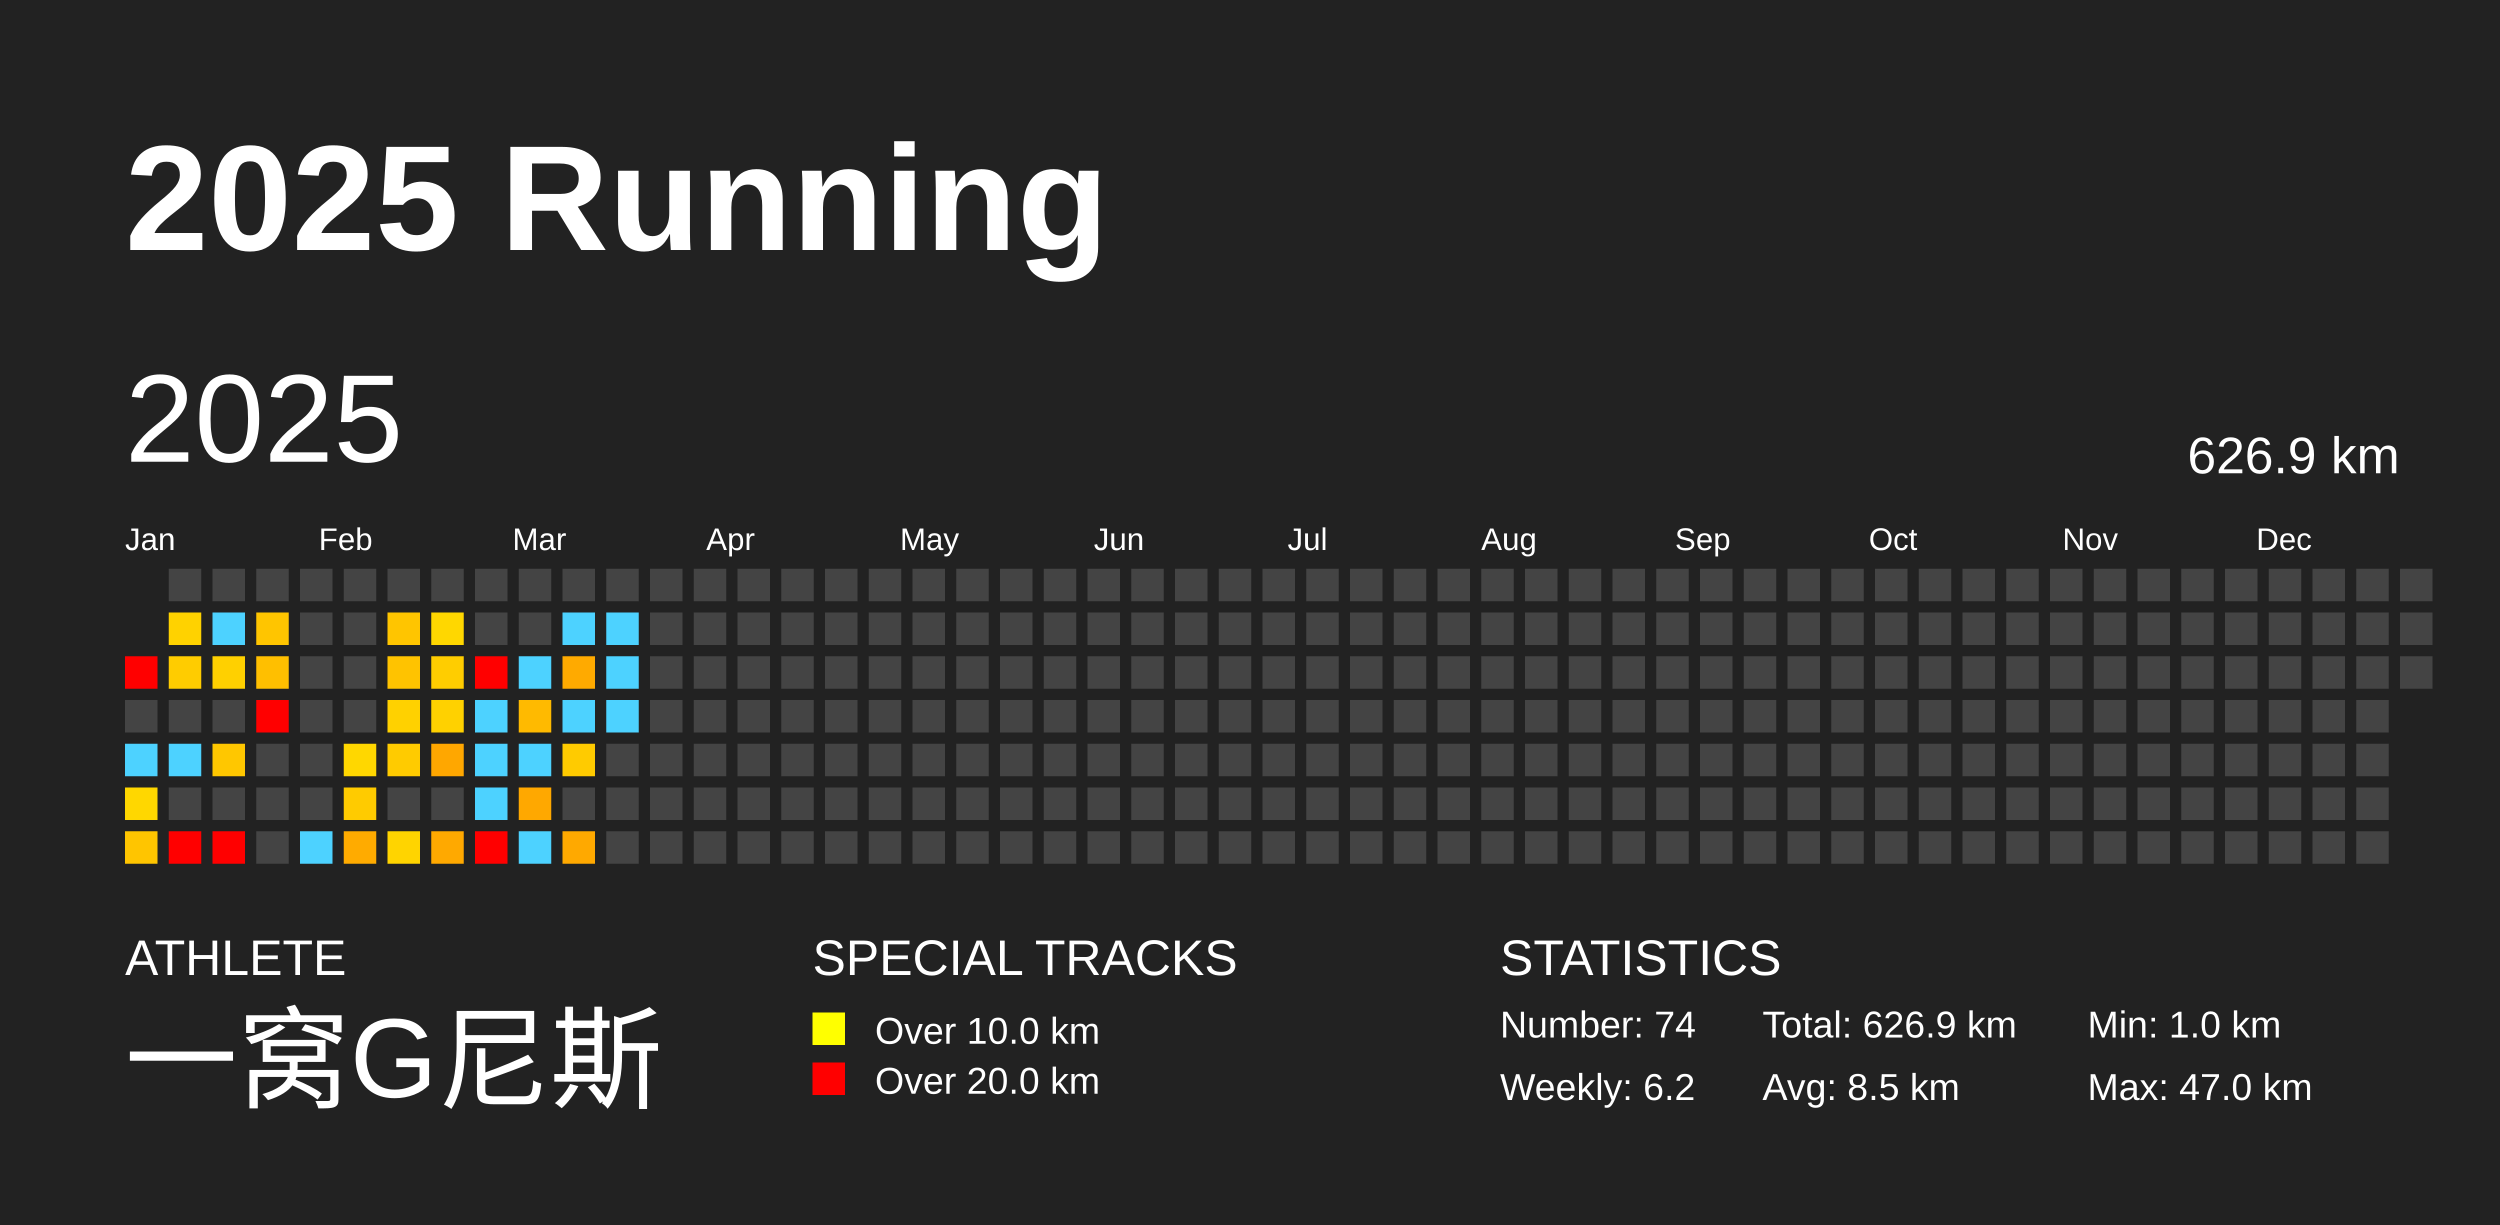
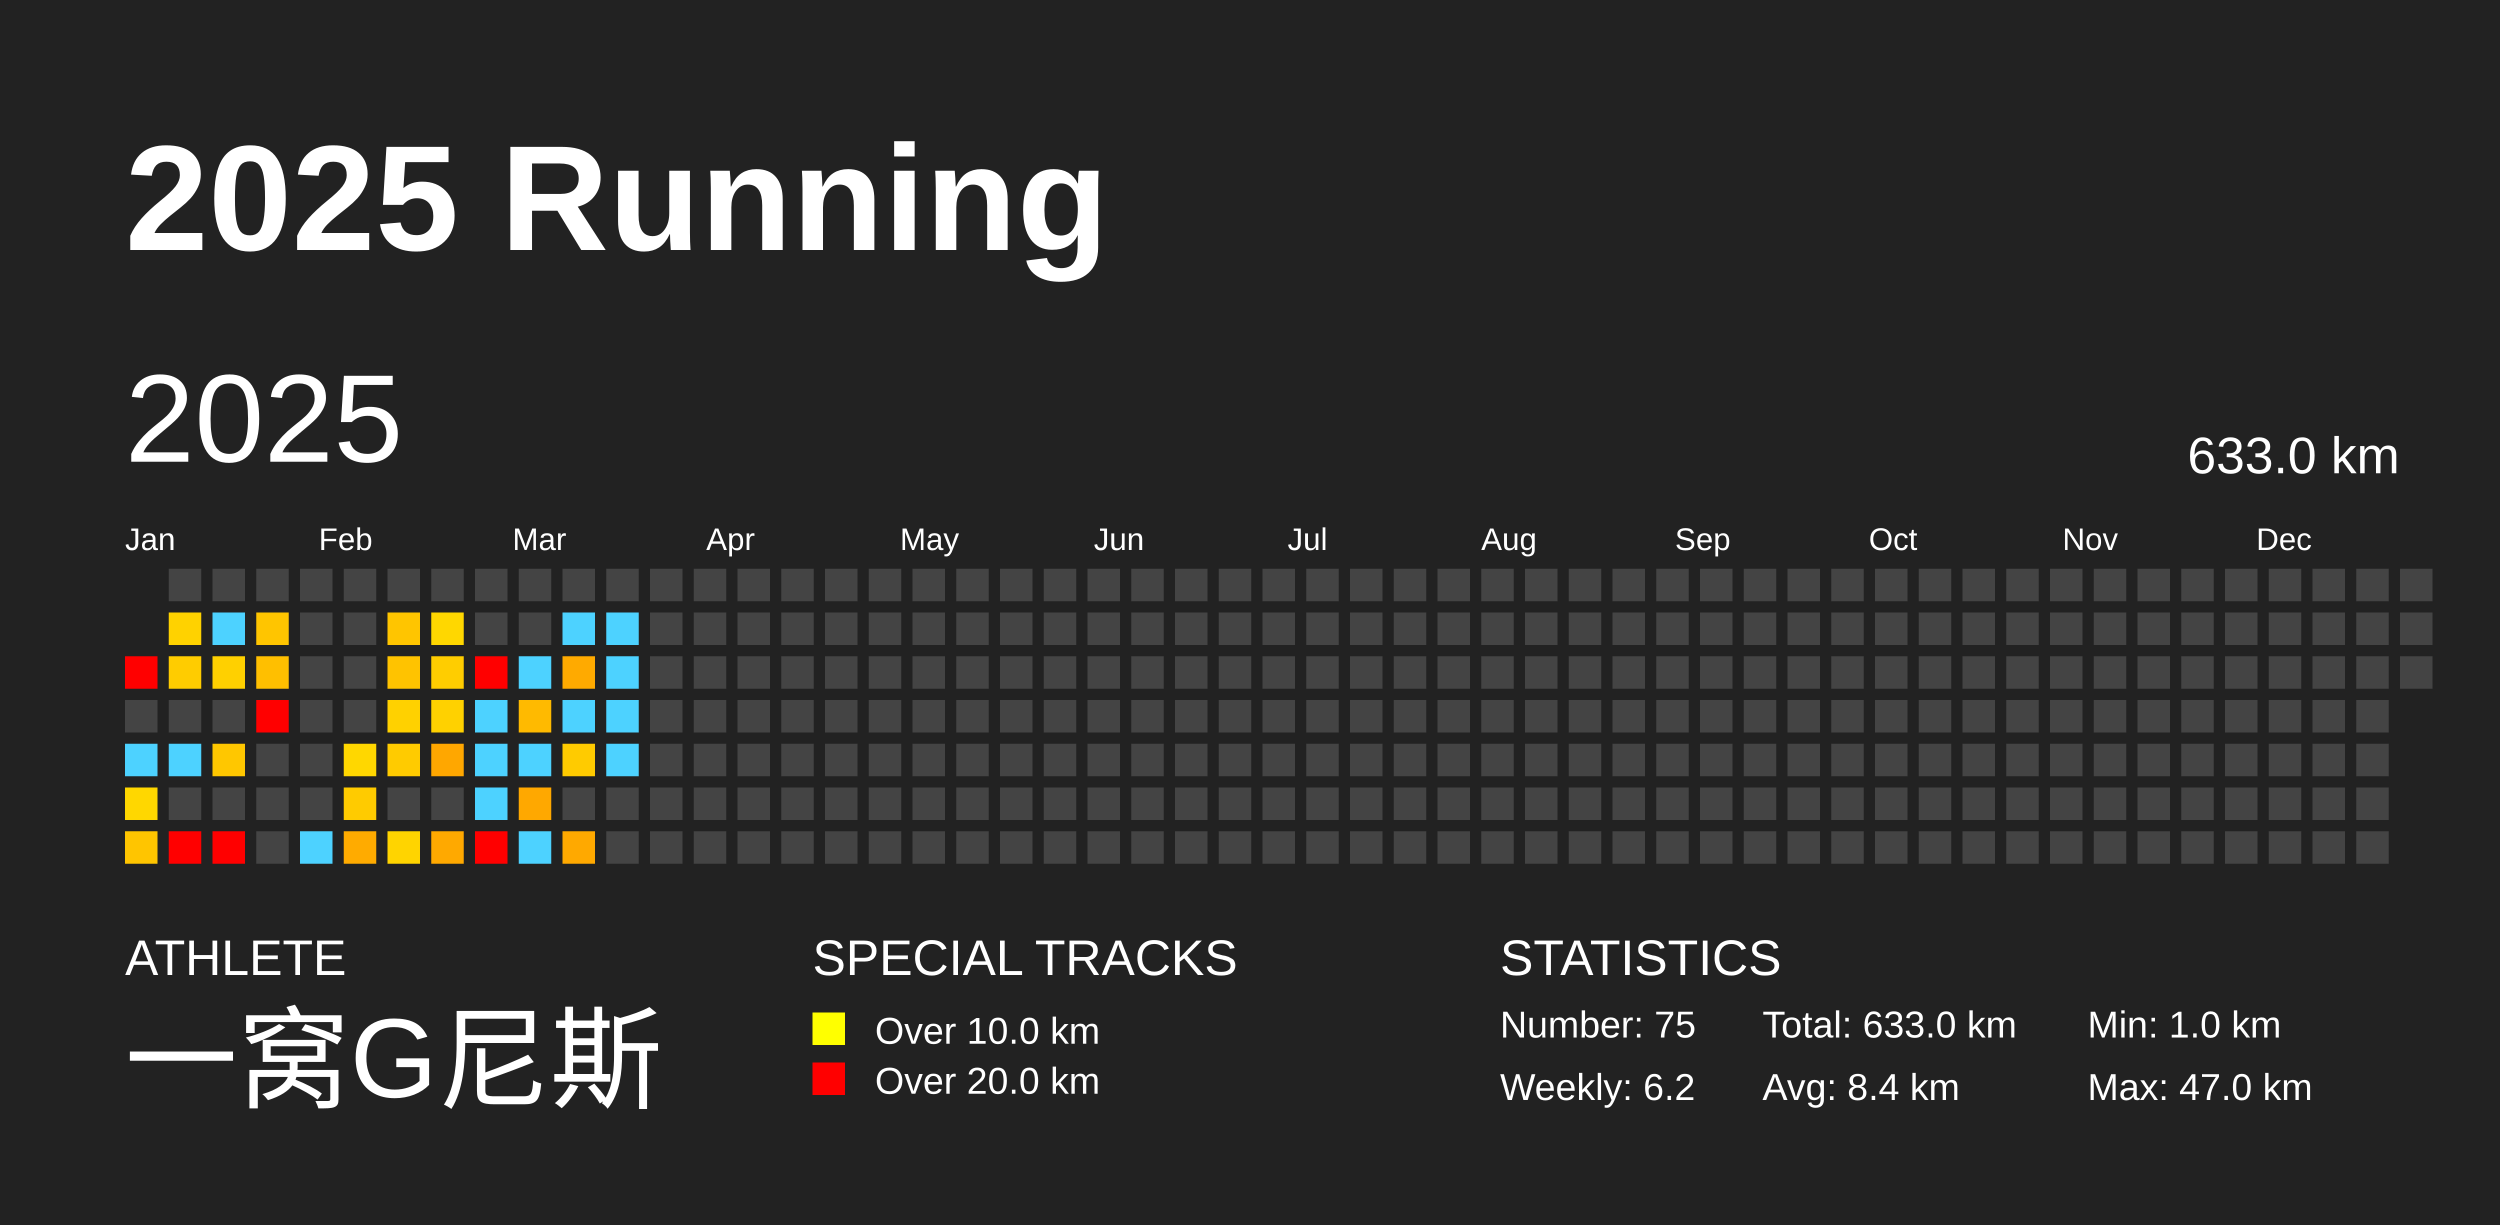
<svg xmlns="http://www.w3.org/2000/svg" baseProfile="full" height="98mm" version="1.1" viewBox="0,0,200,98" width="200mm">
  <defs />
  <rect fill="#222222" height="98" width="200" x="0" y="0" />
  <text fill="#FFFFFF" style="font-size:12px; font-family:Arial; font-weight:bold;" x="10" y="20">2025 Running</text>
  <text fill="#FFFFFF" style="font-size:4px; font-family:Arial" x="10" y="78">ATHLETE</text>
  <text fill="#FFFFFF" style="font-size:9px; font-family:Arial" x="10" y="88">一窝G尼斯</text>
  <text fill="#FFFFFF" style="font-size:4px; font-family:Arial" x="65" y="78">SPECIAL TRACKS</text>
  <rect fill="yellow" height="2.6" width="2.6" x="65" y="81" />
  <text fill="#FFFFFF" style="font-size:3px; font-family:Arial" x="70" y="83.5">Over 10.0 km</text>
  <rect fill="red" height="2.6" width="2.6" x="65" y="85" />
  <text fill="#FFFFFF" style="font-size:3px; font-family:Arial" x="70" y="87.5">Over 20.0 km</text>
  <text fill="#FFFFFF" style="font-size:4px; font-family:Arial" x="120" y="78">STATISTICS</text>
-   <text fill="#FFFFFF" style="font-size:3px; font-family:Arial" x="120" y="83">Number: 74</text>
+   <text fill="#FFFFFF" style="font-size:3px; font-family:Arial" x="120" y="83">Number: 75</text>
  <text fill="#FFFFFF" style="font-size:3px; font-family:Arial" x="120" y="88">Weekly: 6.2</text>
-   <text fill="#FFFFFF" style="font-size:3px; font-family:Arial" x="141" y="83">Total: 626.9 km</text>
-   <text fill="#FFFFFF" style="font-size:3px; font-family:Arial" x="141" y="88">Avg: 8.5 km</text>
+   <text fill="#FFFFFF" style="font-size:3px; font-family:Arial" x="141" y="83">Total: 633.0 km</text>
+   <text fill="#FFFFFF" style="font-size:3px; font-family:Arial" x="141" y="88">Avg: 8.4 km</text>
  <text fill="#FFFFFF" style="font-size:3px; font-family:Arial" x="167" y="83">Min: 1.0 km</text>
  <text fill="#FFFFFF" style="font-size:3px; font-family:Arial" x="167" y="88">Max: 47.0 km</text>
  <text dominant-baseline="hanging" fill="#FFFFFF" style="font-size:10.0px; font-family:Arial;" x="10" y="30">2025</text>
-   <text dominant-baseline="hanging" fill="#FFFFFF" style="font-size:4.125px; font-family:Arial;" x="175" y="35">626.9 km</text>
+   <text dominant-baseline="hanging" fill="#FFFFFF" style="font-size:4.125px; font-family:Arial;" x="175" y="35">633.0 km</text>
  <text fill="#FFFFFF" style="font-size:2.5px; font-family:Arial" x="10.0" y="44">Jan</text>
  <text fill="#FFFFFF" style="font-size:2.5px; font-family:Arial" x="25.5" y="44">Feb</text>
  <text fill="#FFFFFF" style="font-size:2.5px; font-family:Arial" x="41.0" y="44">Mar</text>
  <text fill="#FFFFFF" style="font-size:2.5px; font-family:Arial" x="56.5" y="44">Apr</text>
  <text fill="#FFFFFF" style="font-size:2.5px; font-family:Arial" x="72.0" y="44">May</text>
  <text fill="#FFFFFF" style="font-size:2.5px; font-family:Arial" x="87.5" y="44">Jun</text>
  <text fill="#FFFFFF" style="font-size:2.5px; font-family:Arial" x="103.0" y="44">Jul</text>
  <text fill="#FFFFFF" style="font-size:2.5px; font-family:Arial" x="118.5" y="44">Aug</text>
  <text fill="#FFFFFF" style="font-size:2.5px; font-family:Arial" x="134.0" y="44">Sep</text>
  <text fill="#FFFFFF" style="font-size:2.5px; font-family:Arial" x="149.5" y="44">Oct</text>
  <text fill="#FFFFFF" style="font-size:2.5px; font-family:Arial" x="165.0" y="44">Nov</text>
  <text fill="#FFFFFF" style="font-size:2.5px; font-family:Arial" x="180.5" y="44">Dec</text>
  <rect fill="red" height="2.6" width="2.6" x="10.0" y="52.5" />
  <rect fill="#444444" height="2.6" width="2.6" x="10.0" y="56.0" />
  <rect fill="#4dd2ff" height="2.6" width="2.6" x="10.0" y="59.5" />
  <rect fill="#ffd700" height="2.6" width="2.6" x="10.0" y="63.0" />
  <rect fill="#ffc500" height="2.6" width="2.6" x="10.0" y="66.5" />
  <rect fill="#444444" height="2.6" width="2.6" x="13.5" y="45.5" />
  <rect fill="#ffd200" height="2.6" width="2.6" x="13.5" y="49.0" />
  <rect fill="#ffcc00" height="2.6" width="2.6" x="13.5" y="52.5" />
  <rect fill="#444444" height="2.6" width="2.6" x="13.5" y="56.0" />
  <rect fill="#4dd2ff" height="2.6" width="2.6" x="13.5" y="59.5" />
  <rect fill="#444444" height="2.6" width="2.6" x="13.5" y="63.0" />
  <rect fill="red" height="2.6" width="2.6" x="13.5" y="66.5" />
  <rect fill="#444444" height="2.6" width="2.6" x="17.0" y="45.5" />
  <rect fill="#4dd2ff" height="2.6" width="2.6" x="17.0" y="49.0" />
  <rect fill="#ffd000" height="2.6" width="2.6" x="17.0" y="52.5" />
  <rect fill="#444444" height="2.6" width="2.6" x="17.0" y="56.0" />
  <rect fill="#ffc700" height="2.6" width="2.6" x="17.0" y="59.5" />
  <rect fill="#444444" height="2.6" width="2.6" x="17.0" y="63.0" />
  <rect fill="red" height="2.6" width="2.6" x="17.0" y="66.5" />
  <rect fill="#444444" height="2.6" width="2.6" x="20.5" y="45.5" />
  <rect fill="#ffc500" height="2.6" width="2.6" x="20.5" y="49.0" />
  <rect fill="#ffbf00" height="2.6" width="2.6" x="20.5" y="52.5" />
  <rect fill="red" height="2.6" width="2.6" x="20.5" y="56.0" />
  <rect fill="#444444" height="2.6" width="2.6" x="20.5" y="59.5" />
  <rect fill="#444444" height="2.6" width="2.6" x="20.5" y="63.0" />
  <rect fill="#444444" height="2.6" width="2.6" x="20.5" y="66.5" />
  <rect fill="#444444" height="2.6" width="2.6" x="24.0" y="45.5" />
  <rect fill="#444444" height="2.6" width="2.6" x="24.0" y="49.0" />
  <rect fill="#444444" height="2.6" width="2.6" x="24.0" y="52.5" />
  <rect fill="#444444" height="2.6" width="2.6" x="24.0" y="56.0" />
  <rect fill="#444444" height="2.6" width="2.6" x="24.0" y="59.5" />
  <rect fill="#444444" height="2.6" width="2.6" x="24.0" y="63.0" />
  <rect fill="#4dd2ff" height="2.6" width="2.6" x="24.0" y="66.5" />
  <rect fill="#444444" height="2.6" width="2.6" x="27.5" y="45.5" />
  <rect fill="#444444" height="2.6" width="2.6" x="27.5" y="49.0" />
  <rect fill="#444444" height="2.6" width="2.6" x="27.5" y="52.5" />
  <rect fill="#444444" height="2.6" width="2.6" x="27.5" y="56.0" />
  <rect fill="#ffd700" height="2.6" width="2.6" x="27.5" y="59.5" />
  <rect fill="#ffcb00" height="2.6" width="2.6" x="27.5" y="63.0" />
  <rect fill="#ffab00" height="2.6" width="2.6" x="27.5" y="66.5" />
  <rect fill="#444444" height="2.6" width="2.6" x="31.0" y="45.5" />
  <rect fill="#ffc500" height="2.6" width="2.6" x="31.0" y="49.0" />
  <rect fill="#ffc300" height="2.6" width="2.6" x="31.0" y="52.5" />
  <rect fill="#ffd100" height="2.6" width="2.6" x="31.0" y="56.0" />
  <rect fill="#ffcb00" height="2.6" width="2.6" x="31.0" y="59.5" />
  <rect fill="#444444" height="2.6" width="2.6" x="31.0" y="63.0" />
  <rect fill="#ffd400" height="2.6" width="2.6" x="31.0" y="66.5" />
  <rect fill="#444444" height="2.6" width="2.6" x="34.5" y="45.5" />
  <rect fill="#ffd700" height="2.6" width="2.6" x="34.5" y="49.0" />
  <rect fill="#ffcd00" height="2.6" width="2.6" x="34.5" y="52.5" />
  <rect fill="#ffd100" height="2.6" width="2.6" x="34.5" y="56.0" />
  <rect fill="#ffa700" height="2.6" width="2.6" x="34.5" y="59.5" />
  <rect fill="#444444" height="2.6" width="2.6" x="34.5" y="63.0" />
  <rect fill="#ffa900" height="2.6" width="2.6" x="34.5" y="66.5" />
  <rect fill="#444444" height="2.6" width="2.6" x="38.0" y="45.5" />
  <rect fill="#444444" height="2.6" width="2.6" x="38.0" y="49.0" />
  <rect fill="red" height="2.6" width="2.6" x="38.0" y="52.5" />
  <rect fill="#4dd2ff" height="2.6" width="2.6" x="38.0" y="56.0" />
  <rect fill="#4dd2ff" height="2.6" width="2.6" x="38.0" y="59.5" />
  <rect fill="#4dd2ff" height="2.6" width="2.6" x="38.0" y="63.0" />
  <rect fill="red" height="2.6" width="2.6" x="38.0" y="66.5" />
  <rect fill="#444444" height="2.6" width="2.6" x="41.5" y="45.5" />
  <rect fill="#444444" height="2.6" width="2.6" x="41.5" y="49.0" />
  <rect fill="#4dd2ff" height="2.6" width="2.6" x="41.5" y="52.5" />
  <rect fill="#ffba00" height="2.6" width="2.6" x="41.5" y="56.0" />
  <rect fill="#4dd2ff" height="2.6" width="2.6" x="41.5" y="59.5" />
  <rect fill="#ffa800" height="2.6" width="2.6" x="41.5" y="63.0" />
  <rect fill="#4dd2ff" height="2.6" width="2.6" x="41.5" y="66.5" />
  <rect fill="#444444" height="2.6" width="2.6" x="45.0" y="45.5" />
  <rect fill="#4dd2ff" height="2.6" width="2.6" x="45.0" y="49.0" />
  <rect fill="#ffaa00" height="2.6" width="2.6" x="45.0" y="52.5" />
  <rect fill="#4dd2ff" height="2.6" width="2.6" x="45.0" y="56.0" />
  <rect fill="#ffcb00" height="2.6" width="2.6" x="45.0" y="59.5" />
  <rect fill="#444444" height="2.6" width="2.6" x="45.0" y="63.0" />
  <rect fill="#ffa900" height="2.6" width="2.6" x="45.0" y="66.5" />
  <rect fill="#444444" height="2.6" width="2.6" x="48.5" y="45.5" />
  <rect fill="#4dd2ff" height="2.6" width="2.6" x="48.5" y="49.0" />
  <rect fill="#4dd2ff" height="2.6" width="2.6" x="48.5" y="52.5" />
  <rect fill="#4dd2ff" height="2.6" width="2.6" x="48.5" y="56.0" />
-   <rect fill="#444444" height="2.6" width="2.6" x="48.5" y="59.5" />
+   <rect fill="#4dd2ff" height="2.6" width="2.6" x="48.5" y="59.5" />
  <rect fill="#444444" height="2.6" width="2.6" x="48.5" y="63.0" />
  <rect fill="#444444" height="2.6" width="2.6" x="48.5" y="66.5" />
  <rect fill="#444444" height="2.6" width="2.6" x="52.0" y="45.5" />
  <rect fill="#444444" height="2.6" width="2.6" x="52.0" y="49.0" />
  <rect fill="#444444" height="2.6" width="2.6" x="52.0" y="52.5" />
  <rect fill="#444444" height="2.6" width="2.6" x="52.0" y="56.0" />
  <rect fill="#444444" height="2.6" width="2.6" x="52.0" y="59.5" />
  <rect fill="#444444" height="2.6" width="2.6" x="52.0" y="63.0" />
  <rect fill="#444444" height="2.6" width="2.6" x="52.0" y="66.5" />
  <rect fill="#444444" height="2.6" width="2.6" x="55.5" y="45.5" />
  <rect fill="#444444" height="2.6" width="2.6" x="55.5" y="49.0" />
  <rect fill="#444444" height="2.6" width="2.6" x="55.5" y="52.5" />
  <rect fill="#444444" height="2.6" width="2.6" x="55.5" y="56.0" />
  <rect fill="#444444" height="2.6" width="2.6" x="55.5" y="59.5" />
  <rect fill="#444444" height="2.6" width="2.6" x="55.5" y="63.0" />
  <rect fill="#444444" height="2.6" width="2.6" x="55.5" y="66.5" />
  <rect fill="#444444" height="2.6" width="2.6" x="59.0" y="45.5" />
  <rect fill="#444444" height="2.6" width="2.6" x="59.0" y="49.0" />
  <rect fill="#444444" height="2.6" width="2.6" x="59.0" y="52.5" />
  <rect fill="#444444" height="2.6" width="2.6" x="59.0" y="56.0" />
  <rect fill="#444444" height="2.6" width="2.6" x="59.0" y="59.5" />
  <rect fill="#444444" height="2.6" width="2.6" x="59.0" y="63.0" />
  <rect fill="#444444" height="2.6" width="2.6" x="59.0" y="66.5" />
  <rect fill="#444444" height="2.6" width="2.6" x="62.5" y="45.5" />
  <rect fill="#444444" height="2.6" width="2.6" x="62.5" y="49.0" />
  <rect fill="#444444" height="2.6" width="2.6" x="62.5" y="52.5" />
  <rect fill="#444444" height="2.6" width="2.6" x="62.5" y="56.0" />
  <rect fill="#444444" height="2.6" width="2.6" x="62.5" y="59.5" />
  <rect fill="#444444" height="2.6" width="2.6" x="62.5" y="63.0" />
  <rect fill="#444444" height="2.6" width="2.6" x="62.5" y="66.5" />
  <rect fill="#444444" height="2.6" width="2.6" x="66.0" y="45.5" />
  <rect fill="#444444" height="2.6" width="2.6" x="66.0" y="49.0" />
  <rect fill="#444444" height="2.6" width="2.6" x="66.0" y="52.5" />
  <rect fill="#444444" height="2.6" width="2.6" x="66.0" y="56.0" />
  <rect fill="#444444" height="2.6" width="2.6" x="66.0" y="59.5" />
  <rect fill="#444444" height="2.6" width="2.6" x="66.0" y="63.0" />
  <rect fill="#444444" height="2.6" width="2.6" x="66.0" y="66.5" />
  <rect fill="#444444" height="2.6" width="2.6" x="69.5" y="45.5" />
  <rect fill="#444444" height="2.6" width="2.6" x="69.5" y="49.0" />
  <rect fill="#444444" height="2.6" width="2.6" x="69.5" y="52.5" />
  <rect fill="#444444" height="2.6" width="2.6" x="69.5" y="56.0" />
  <rect fill="#444444" height="2.6" width="2.6" x="69.5" y="59.5" />
  <rect fill="#444444" height="2.6" width="2.6" x="69.5" y="63.0" />
  <rect fill="#444444" height="2.6" width="2.6" x="69.5" y="66.5" />
  <rect fill="#444444" height="2.6" width="2.6" x="73.0" y="45.5" />
  <rect fill="#444444" height="2.6" width="2.6" x="73.0" y="49.0" />
  <rect fill="#444444" height="2.6" width="2.6" x="73.0" y="52.5" />
  <rect fill="#444444" height="2.6" width="2.6" x="73.0" y="56.0" />
  <rect fill="#444444" height="2.6" width="2.6" x="73.0" y="59.5" />
  <rect fill="#444444" height="2.6" width="2.6" x="73.0" y="63.0" />
  <rect fill="#444444" height="2.6" width="2.6" x="73.0" y="66.5" />
  <rect fill="#444444" height="2.6" width="2.6" x="76.5" y="45.5" />
  <rect fill="#444444" height="2.6" width="2.6" x="76.5" y="49.0" />
  <rect fill="#444444" height="2.6" width="2.6" x="76.5" y="52.5" />
  <rect fill="#444444" height="2.6" width="2.6" x="76.5" y="56.0" />
  <rect fill="#444444" height="2.6" width="2.6" x="76.5" y="59.5" />
  <rect fill="#444444" height="2.6" width="2.6" x="76.5" y="63.0" />
  <rect fill="#444444" height="2.6" width="2.6" x="76.5" y="66.5" />
  <rect fill="#444444" height="2.6" width="2.6" x="80.0" y="45.5" />
  <rect fill="#444444" height="2.6" width="2.6" x="80.0" y="49.0" />
  <rect fill="#444444" height="2.6" width="2.6" x="80.0" y="52.5" />
  <rect fill="#444444" height="2.6" width="2.6" x="80.0" y="56.0" />
  <rect fill="#444444" height="2.6" width="2.6" x="80.0" y="59.5" />
  <rect fill="#444444" height="2.6" width="2.6" x="80.0" y="63.0" />
  <rect fill="#444444" height="2.6" width="2.6" x="80.0" y="66.5" />
  <rect fill="#444444" height="2.6" width="2.6" x="83.5" y="45.5" />
  <rect fill="#444444" height="2.6" width="2.6" x="83.5" y="49.0" />
  <rect fill="#444444" height="2.6" width="2.6" x="83.5" y="52.5" />
  <rect fill="#444444" height="2.6" width="2.6" x="83.5" y="56.0" />
  <rect fill="#444444" height="2.6" width="2.6" x="83.5" y="59.5" />
  <rect fill="#444444" height="2.6" width="2.6" x="83.5" y="63.0" />
  <rect fill="#444444" height="2.6" width="2.6" x="83.5" y="66.5" />
  <rect fill="#444444" height="2.6" width="2.6" x="87.0" y="45.5" />
  <rect fill="#444444" height="2.6" width="2.6" x="87.0" y="49.0" />
  <rect fill="#444444" height="2.6" width="2.6" x="87.0" y="52.5" />
  <rect fill="#444444" height="2.6" width="2.6" x="87.0" y="56.0" />
  <rect fill="#444444" height="2.6" width="2.6" x="87.0" y="59.5" />
  <rect fill="#444444" height="2.6" width="2.6" x="87.0" y="63.0" />
  <rect fill="#444444" height="2.6" width="2.6" x="87.0" y="66.5" />
  <rect fill="#444444" height="2.6" width="2.6" x="90.5" y="45.5" />
  <rect fill="#444444" height="2.6" width="2.6" x="90.5" y="49.0" />
  <rect fill="#444444" height="2.6" width="2.6" x="90.5" y="52.5" />
  <rect fill="#444444" height="2.6" width="2.6" x="90.5" y="56.0" />
  <rect fill="#444444" height="2.6" width="2.6" x="90.5" y="59.5" />
  <rect fill="#444444" height="2.6" width="2.6" x="90.5" y="63.0" />
  <rect fill="#444444" height="2.6" width="2.6" x="90.5" y="66.5" />
  <rect fill="#444444" height="2.6" width="2.6" x="94.0" y="45.5" />
  <rect fill="#444444" height="2.6" width="2.6" x="94.0" y="49.0" />
  <rect fill="#444444" height="2.6" width="2.6" x="94.0" y="52.5" />
  <rect fill="#444444" height="2.6" width="2.6" x="94.0" y="56.0" />
  <rect fill="#444444" height="2.6" width="2.6" x="94.0" y="59.5" />
  <rect fill="#444444" height="2.6" width="2.6" x="94.0" y="63.0" />
  <rect fill="#444444" height="2.6" width="2.6" x="94.0" y="66.5" />
  <rect fill="#444444" height="2.6" width="2.6" x="97.5" y="45.5" />
  <rect fill="#444444" height="2.6" width="2.6" x="97.5" y="49.0" />
  <rect fill="#444444" height="2.6" width="2.6" x="97.5" y="52.5" />
  <rect fill="#444444" height="2.6" width="2.6" x="97.5" y="56.0" />
  <rect fill="#444444" height="2.6" width="2.6" x="97.5" y="59.5" />
  <rect fill="#444444" height="2.6" width="2.6" x="97.5" y="63.0" />
  <rect fill="#444444" height="2.6" width="2.6" x="97.5" y="66.5" />
  <rect fill="#444444" height="2.6" width="2.6" x="101.0" y="45.5" />
  <rect fill="#444444" height="2.6" width="2.6" x="101.0" y="49.0" />
  <rect fill="#444444" height="2.6" width="2.6" x="101.0" y="52.5" />
  <rect fill="#444444" height="2.6" width="2.6" x="101.0" y="56.0" />
  <rect fill="#444444" height="2.6" width="2.6" x="101.0" y="59.5" />
  <rect fill="#444444" height="2.6" width="2.6" x="101.0" y="63.0" />
  <rect fill="#444444" height="2.6" width="2.6" x="101.0" y="66.5" />
  <rect fill="#444444" height="2.6" width="2.6" x="104.5" y="45.5" />
  <rect fill="#444444" height="2.6" width="2.6" x="104.5" y="49.0" />
  <rect fill="#444444" height="2.6" width="2.6" x="104.5" y="52.5" />
  <rect fill="#444444" height="2.6" width="2.6" x="104.5" y="56.0" />
  <rect fill="#444444" height="2.6" width="2.6" x="104.5" y="59.5" />
  <rect fill="#444444" height="2.6" width="2.6" x="104.5" y="63.0" />
  <rect fill="#444444" height="2.6" width="2.6" x="104.5" y="66.5" />
  <rect fill="#444444" height="2.6" width="2.6" x="108.0" y="45.5" />
  <rect fill="#444444" height="2.6" width="2.6" x="108.0" y="49.0" />
  <rect fill="#444444" height="2.6" width="2.6" x="108.0" y="52.5" />
  <rect fill="#444444" height="2.6" width="2.6" x="108.0" y="56.0" />
  <rect fill="#444444" height="2.6" width="2.6" x="108.0" y="59.5" />
  <rect fill="#444444" height="2.6" width="2.6" x="108.0" y="63.0" />
  <rect fill="#444444" height="2.6" width="2.6" x="108.0" y="66.5" />
  <rect fill="#444444" height="2.6" width="2.6" x="111.5" y="45.5" />
  <rect fill="#444444" height="2.6" width="2.6" x="111.5" y="49.0" />
  <rect fill="#444444" height="2.6" width="2.6" x="111.5" y="52.5" />
  <rect fill="#444444" height="2.6" width="2.6" x="111.5" y="56.0" />
  <rect fill="#444444" height="2.6" width="2.6" x="111.5" y="59.5" />
  <rect fill="#444444" height="2.6" width="2.6" x="111.5" y="63.0" />
  <rect fill="#444444" height="2.6" width="2.6" x="111.5" y="66.5" />
  <rect fill="#444444" height="2.6" width="2.6" x="115.0" y="45.5" />
  <rect fill="#444444" height="2.6" width="2.6" x="115.0" y="49.0" />
  <rect fill="#444444" height="2.6" width="2.6" x="115.0" y="52.5" />
  <rect fill="#444444" height="2.6" width="2.6" x="115.0" y="56.0" />
  <rect fill="#444444" height="2.6" width="2.6" x="115.0" y="59.5" />
  <rect fill="#444444" height="2.6" width="2.6" x="115.0" y="63.0" />
  <rect fill="#444444" height="2.6" width="2.6" x="115.0" y="66.5" />
  <rect fill="#444444" height="2.6" width="2.6" x="118.5" y="45.5" />
  <rect fill="#444444" height="2.6" width="2.6" x="118.5" y="49.0" />
  <rect fill="#444444" height="2.6" width="2.6" x="118.5" y="52.5" />
  <rect fill="#444444" height="2.6" width="2.6" x="118.5" y="56.0" />
  <rect fill="#444444" height="2.6" width="2.6" x="118.5" y="59.5" />
  <rect fill="#444444" height="2.6" width="2.6" x="118.5" y="63.0" />
  <rect fill="#444444" height="2.6" width="2.6" x="118.5" y="66.5" />
  <rect fill="#444444" height="2.6" width="2.6" x="122.0" y="45.5" />
  <rect fill="#444444" height="2.6" width="2.6" x="122.0" y="49.0" />
  <rect fill="#444444" height="2.6" width="2.6" x="122.0" y="52.5" />
  <rect fill="#444444" height="2.6" width="2.6" x="122.0" y="56.0" />
  <rect fill="#444444" height="2.6" width="2.6" x="122.0" y="59.5" />
  <rect fill="#444444" height="2.6" width="2.6" x="122.0" y="63.0" />
  <rect fill="#444444" height="2.6" width="2.6" x="122.0" y="66.5" />
  <rect fill="#444444" height="2.6" width="2.6" x="125.5" y="45.5" />
  <rect fill="#444444" height="2.6" width="2.6" x="125.5" y="49.0" />
  <rect fill="#444444" height="2.6" width="2.6" x="125.5" y="52.5" />
  <rect fill="#444444" height="2.6" width="2.6" x="125.5" y="56.0" />
  <rect fill="#444444" height="2.6" width="2.6" x="125.5" y="59.5" />
  <rect fill="#444444" height="2.6" width="2.6" x="125.5" y="63.0" />
  <rect fill="#444444" height="2.6" width="2.6" x="125.5" y="66.5" />
  <rect fill="#444444" height="2.6" width="2.6" x="129.0" y="45.5" />
  <rect fill="#444444" height="2.6" width="2.6" x="129.0" y="49.0" />
  <rect fill="#444444" height="2.6" width="2.6" x="129.0" y="52.5" />
  <rect fill="#444444" height="2.6" width="2.6" x="129.0" y="56.0" />
  <rect fill="#444444" height="2.6" width="2.6" x="129.0" y="59.5" />
  <rect fill="#444444" height="2.6" width="2.6" x="129.0" y="63.0" />
  <rect fill="#444444" height="2.6" width="2.6" x="129.0" y="66.5" />
  <rect fill="#444444" height="2.6" width="2.6" x="132.5" y="45.5" />
  <rect fill="#444444" height="2.6" width="2.6" x="132.5" y="49.0" />
  <rect fill="#444444" height="2.6" width="2.6" x="132.5" y="52.5" />
  <rect fill="#444444" height="2.6" width="2.6" x="132.5" y="56.0" />
  <rect fill="#444444" height="2.6" width="2.6" x="132.5" y="59.5" />
  <rect fill="#444444" height="2.6" width="2.6" x="132.5" y="63.0" />
  <rect fill="#444444" height="2.6" width="2.6" x="132.5" y="66.5" />
  <rect fill="#444444" height="2.6" width="2.6" x="136.0" y="45.5" />
  <rect fill="#444444" height="2.6" width="2.6" x="136.0" y="49.0" />
  <rect fill="#444444" height="2.6" width="2.6" x="136.0" y="52.5" />
  <rect fill="#444444" height="2.6" width="2.6" x="136.0" y="56.0" />
  <rect fill="#444444" height="2.6" width="2.6" x="136.0" y="59.5" />
  <rect fill="#444444" height="2.6" width="2.6" x="136.0" y="63.0" />
  <rect fill="#444444" height="2.6" width="2.6" x="136.0" y="66.5" />
  <rect fill="#444444" height="2.6" width="2.6" x="139.5" y="45.5" />
  <rect fill="#444444" height="2.6" width="2.6" x="139.5" y="49.0" />
  <rect fill="#444444" height="2.6" width="2.6" x="139.5" y="52.5" />
  <rect fill="#444444" height="2.6" width="2.6" x="139.5" y="56.0" />
  <rect fill="#444444" height="2.6" width="2.6" x="139.5" y="59.5" />
  <rect fill="#444444" height="2.6" width="2.6" x="139.5" y="63.0" />
  <rect fill="#444444" height="2.6" width="2.6" x="139.5" y="66.5" />
  <rect fill="#444444" height="2.6" width="2.6" x="143.0" y="45.5" />
  <rect fill="#444444" height="2.6" width="2.6" x="143.0" y="49.0" />
  <rect fill="#444444" height="2.6" width="2.6" x="143.0" y="52.5" />
  <rect fill="#444444" height="2.6" width="2.6" x="143.0" y="56.0" />
  <rect fill="#444444" height="2.6" width="2.6" x="143.0" y="59.5" />
  <rect fill="#444444" height="2.6" width="2.6" x="143.0" y="63.0" />
  <rect fill="#444444" height="2.6" width="2.6" x="143.0" y="66.5" />
  <rect fill="#444444" height="2.6" width="2.6" x="146.5" y="45.5" />
  <rect fill="#444444" height="2.6" width="2.6" x="146.5" y="49.0" />
  <rect fill="#444444" height="2.6" width="2.6" x="146.5" y="52.5" />
  <rect fill="#444444" height="2.6" width="2.6" x="146.5" y="56.0" />
  <rect fill="#444444" height="2.6" width="2.6" x="146.5" y="59.5" />
  <rect fill="#444444" height="2.6" width="2.6" x="146.5" y="63.0" />
  <rect fill="#444444" height="2.6" width="2.6" x="146.5" y="66.5" />
  <rect fill="#444444" height="2.6" width="2.6" x="150.0" y="45.5" />
  <rect fill="#444444" height="2.6" width="2.6" x="150.0" y="49.0" />
  <rect fill="#444444" height="2.6" width="2.6" x="150.0" y="52.5" />
  <rect fill="#444444" height="2.6" width="2.6" x="150.0" y="56.0" />
  <rect fill="#444444" height="2.6" width="2.6" x="150.0" y="59.5" />
  <rect fill="#444444" height="2.6" width="2.6" x="150.0" y="63.0" />
  <rect fill="#444444" height="2.6" width="2.6" x="150.0" y="66.5" />
  <rect fill="#444444" height="2.6" width="2.6" x="153.5" y="45.5" />
  <rect fill="#444444" height="2.6" width="2.6" x="153.5" y="49.0" />
  <rect fill="#444444" height="2.6" width="2.6" x="153.5" y="52.5" />
  <rect fill="#444444" height="2.6" width="2.6" x="153.5" y="56.0" />
  <rect fill="#444444" height="2.6" width="2.6" x="153.5" y="59.5" />
  <rect fill="#444444" height="2.6" width="2.6" x="153.5" y="63.0" />
  <rect fill="#444444" height="2.6" width="2.6" x="153.5" y="66.5" />
  <rect fill="#444444" height="2.6" width="2.6" x="157.0" y="45.5" />
  <rect fill="#444444" height="2.6" width="2.6" x="157.0" y="49.0" />
  <rect fill="#444444" height="2.6" width="2.6" x="157.0" y="52.5" />
  <rect fill="#444444" height="2.6" width="2.6" x="157.0" y="56.0" />
  <rect fill="#444444" height="2.6" width="2.6" x="157.0" y="59.5" />
  <rect fill="#444444" height="2.6" width="2.6" x="157.0" y="63.0" />
  <rect fill="#444444" height="2.6" width="2.6" x="157.0" y="66.5" />
  <rect fill="#444444" height="2.6" width="2.6" x="160.5" y="45.5" />
  <rect fill="#444444" height="2.6" width="2.6" x="160.5" y="49.0" />
  <rect fill="#444444" height="2.6" width="2.6" x="160.5" y="52.5" />
  <rect fill="#444444" height="2.6" width="2.6" x="160.5" y="56.0" />
  <rect fill="#444444" height="2.6" width="2.6" x="160.5" y="59.5" />
  <rect fill="#444444" height="2.6" width="2.6" x="160.5" y="63.0" />
  <rect fill="#444444" height="2.6" width="2.6" x="160.5" y="66.5" />
  <rect fill="#444444" height="2.6" width="2.6" x="164.0" y="45.5" />
  <rect fill="#444444" height="2.6" width="2.6" x="164.0" y="49.0" />
  <rect fill="#444444" height="2.6" width="2.6" x="164.0" y="52.5" />
  <rect fill="#444444" height="2.6" width="2.6" x="164.0" y="56.0" />
  <rect fill="#444444" height="2.6" width="2.6" x="164.0" y="59.5" />
  <rect fill="#444444" height="2.6" width="2.6" x="164.0" y="63.0" />
  <rect fill="#444444" height="2.6" width="2.6" x="164.0" y="66.5" />
  <rect fill="#444444" height="2.6" width="2.6" x="167.5" y="45.5" />
  <rect fill="#444444" height="2.6" width="2.6" x="167.5" y="49.0" />
  <rect fill="#444444" height="2.6" width="2.6" x="167.5" y="52.5" />
  <rect fill="#444444" height="2.6" width="2.6" x="167.5" y="56.0" />
  <rect fill="#444444" height="2.6" width="2.6" x="167.5" y="59.5" />
  <rect fill="#444444" height="2.6" width="2.6" x="167.5" y="63.0" />
  <rect fill="#444444" height="2.6" width="2.6" x="167.5" y="66.5" />
  <rect fill="#444444" height="2.6" width="2.6" x="171.0" y="45.5" />
  <rect fill="#444444" height="2.6" width="2.6" x="171.0" y="49.0" />
  <rect fill="#444444" height="2.6" width="2.6" x="171.0" y="52.5" />
  <rect fill="#444444" height="2.6" width="2.6" x="171.0" y="56.0" />
  <rect fill="#444444" height="2.6" width="2.6" x="171.0" y="59.5" />
  <rect fill="#444444" height="2.6" width="2.6" x="171.0" y="63.0" />
  <rect fill="#444444" height="2.6" width="2.6" x="171.0" y="66.5" />
  <rect fill="#444444" height="2.6" width="2.6" x="174.5" y="45.5" />
  <rect fill="#444444" height="2.6" width="2.6" x="174.5" y="49.0" />
  <rect fill="#444444" height="2.6" width="2.6" x="174.5" y="52.5" />
  <rect fill="#444444" height="2.6" width="2.6" x="174.5" y="56.0" />
  <rect fill="#444444" height="2.6" width="2.6" x="174.5" y="59.5" />
  <rect fill="#444444" height="2.6" width="2.6" x="174.5" y="63.0" />
  <rect fill="#444444" height="2.6" width="2.6" x="174.5" y="66.5" />
  <rect fill="#444444" height="2.6" width="2.6" x="178.0" y="45.5" />
  <rect fill="#444444" height="2.6" width="2.6" x="178.0" y="49.0" />
  <rect fill="#444444" height="2.6" width="2.6" x="178.0" y="52.5" />
  <rect fill="#444444" height="2.6" width="2.6" x="178.0" y="56.0" />
  <rect fill="#444444" height="2.6" width="2.6" x="178.0" y="59.5" />
  <rect fill="#444444" height="2.6" width="2.6" x="178.0" y="63.0" />
  <rect fill="#444444" height="2.6" width="2.6" x="178.0" y="66.5" />
  <rect fill="#444444" height="2.6" width="2.6" x="181.5" y="45.5" />
  <rect fill="#444444" height="2.6" width="2.6" x="181.5" y="49.0" />
  <rect fill="#444444" height="2.6" width="2.6" x="181.5" y="52.5" />
  <rect fill="#444444" height="2.6" width="2.6" x="181.5" y="56.0" />
  <rect fill="#444444" height="2.6" width="2.6" x="181.5" y="59.5" />
  <rect fill="#444444" height="2.6" width="2.6" x="181.5" y="63.0" />
  <rect fill="#444444" height="2.6" width="2.6" x="181.5" y="66.5" />
  <rect fill="#444444" height="2.6" width="2.6" x="185.0" y="45.5" />
  <rect fill="#444444" height="2.6" width="2.6" x="185.0" y="49.0" />
  <rect fill="#444444" height="2.6" width="2.6" x="185.0" y="52.5" />
  <rect fill="#444444" height="2.6" width="2.6" x="185.0" y="56.0" />
  <rect fill="#444444" height="2.6" width="2.6" x="185.0" y="59.5" />
  <rect fill="#444444" height="2.6" width="2.6" x="185.0" y="63.0" />
  <rect fill="#444444" height="2.6" width="2.6" x="185.0" y="66.5" />
  <rect fill="#444444" height="2.6" width="2.6" x="188.5" y="45.5" />
  <rect fill="#444444" height="2.6" width="2.6" x="188.5" y="49.0" />
  <rect fill="#444444" height="2.6" width="2.6" x="188.5" y="52.5" />
  <rect fill="#444444" height="2.6" width="2.6" x="188.5" y="56.0" />
  <rect fill="#444444" height="2.6" width="2.6" x="188.5" y="59.5" />
  <rect fill="#444444" height="2.6" width="2.6" x="188.5" y="63.0" />
  <rect fill="#444444" height="2.6" width="2.6" x="188.5" y="66.5" />
  <rect fill="#444444" height="2.6" width="2.6" x="192.0" y="45.5" />
  <rect fill="#444444" height="2.6" width="2.6" x="192.0" y="49.0" />
  <rect fill="#444444" height="2.6" width="2.6" x="192.0" y="52.5" />
</svg>
